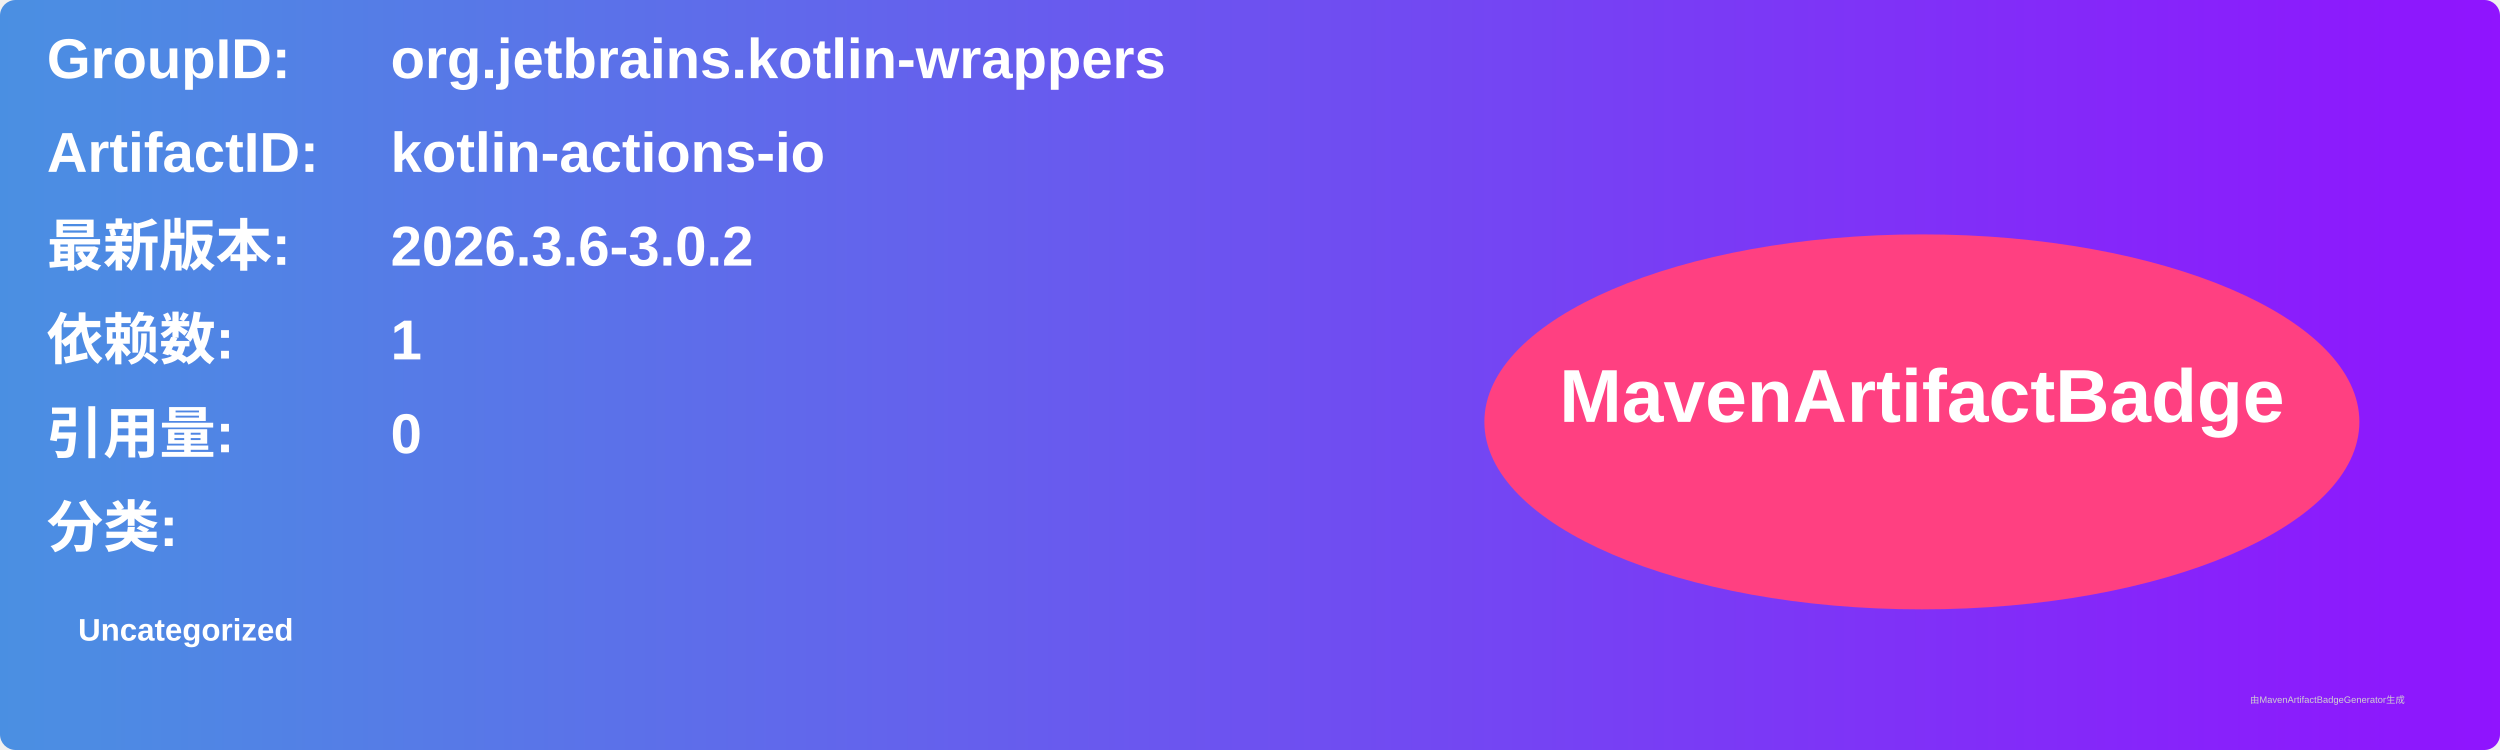
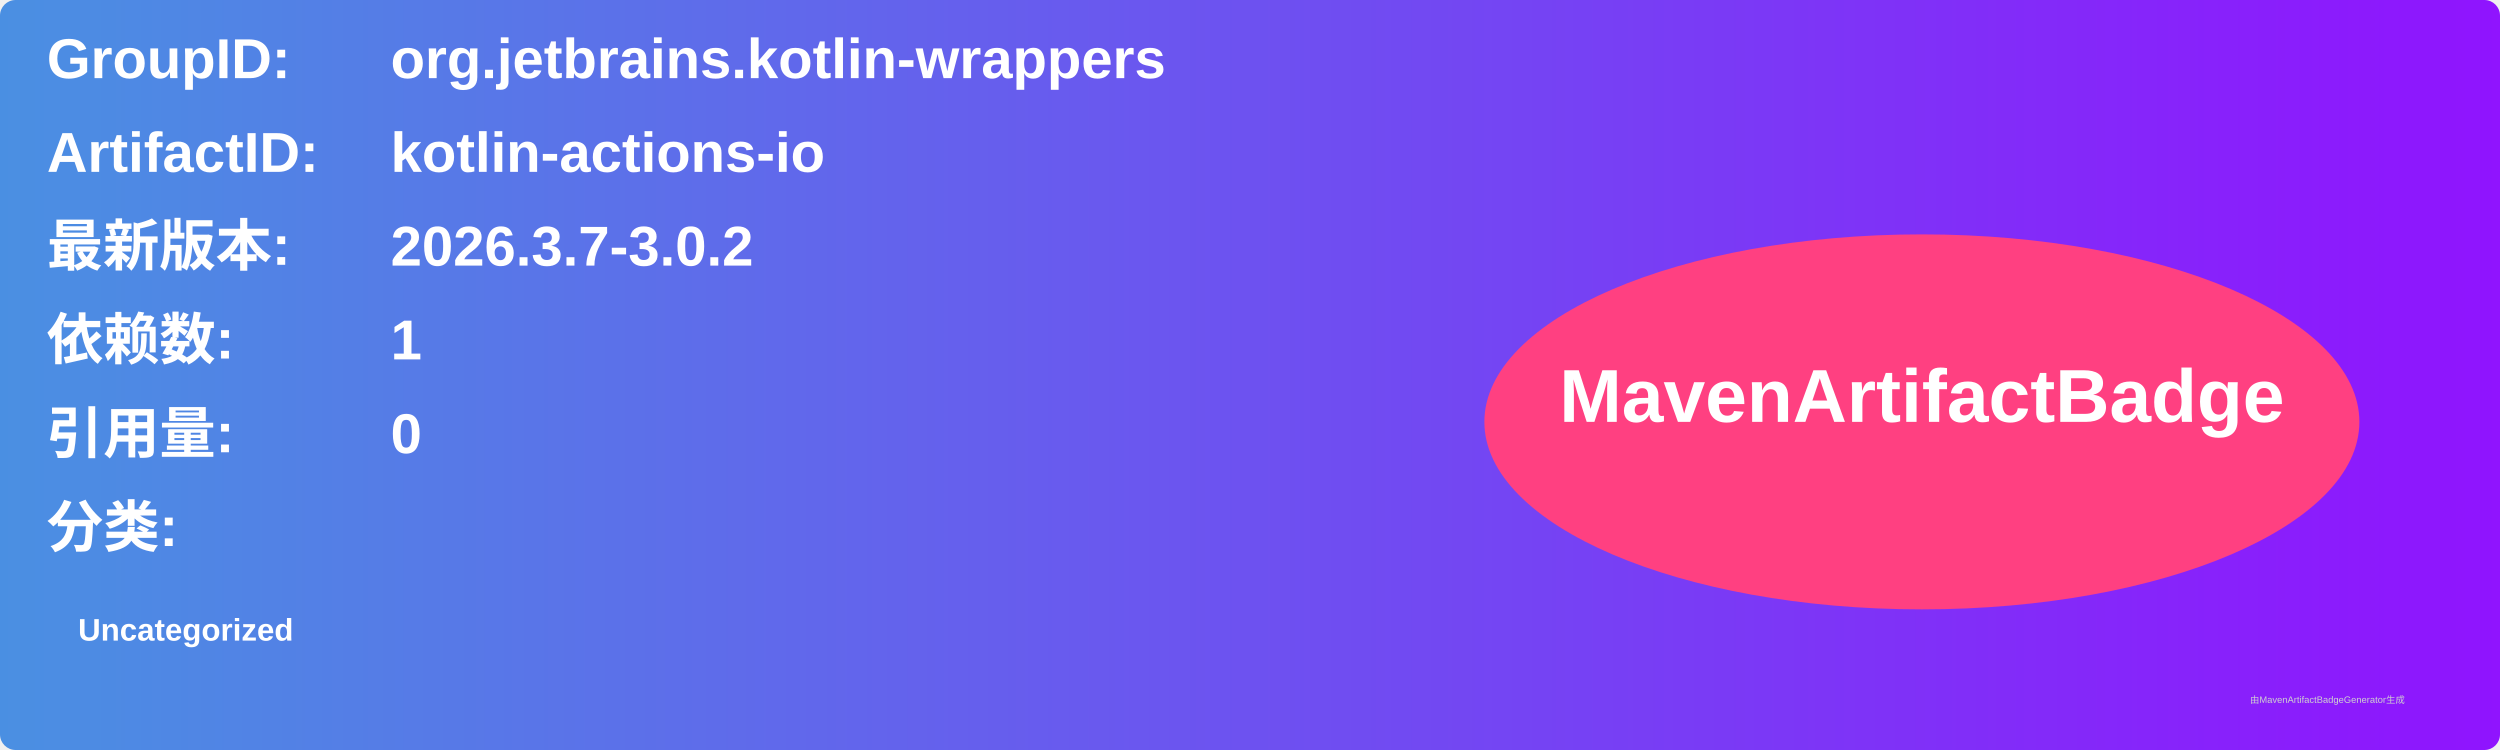
<svg xmlns="http://www.w3.org/2000/svg" width="800" height="240" viewBox="0 0 800 240">
  <linearGradient id="grad" x1="0%" y1="0%" x2="100%" y2="0%">
    <stop offset="0%" stop-color="#4a90e2" />
    <stop offset="100%" stop-color="#9013fe" />
  </linearGradient>
  <rect width="100%" height="100%" rx="5" ry="5" fill="url(#grad)" />
  <g transform="translate(15, 15)">
    <text x="0" y="10" font-family="Arial" font-size="18" fill="white" font-weight="bold" width="260">GroupID:</text>
    <text x="110" y="10" font-family="Arial" font-size="18" fill="white" font-weight="bold" width="460">org.jetbrains.kotlin-wrappers</text>
    <text x="0" y="40" font-family="Arial" font-size="18" fill="white" font-weight="bold" width="260">ArtifactID:</text>
    <text x="110" y="40" font-family="Arial" font-size="18" fill="white" font-weight="bold" width="460">kotlin-actions-io</text>
    <text x="0" y="70" font-family="Arial" font-size="18" fill="white" font-weight="bold">最新版本:</text>
    <text x="110" y="70" font-family="Arial" font-size="18" fill="white" font-weight="bold">
-       <tspan font-weight="bold">2026.3.6-3.0.2</tspan>
+       <tspan font-weight="bold">2026.3.7-3.0.2</tspan>
    </text>
    <text x="0" y="100" font-family="Arial" font-size="18" fill="white" font-weight="bold">依赖数: </text>
    <text x="110" y="100" font-family="Arial" font-size="18" fill="white">
      <tspan font-weight="bold">1</tspan>
    </text>
    <text x="0" y="130" font-family="Arial" font-size="18" fill="white" font-weight="bold">引用量: </text>
    <text x="110" y="130" font-family="Arial" font-size="18" fill="white">
      <tspan font-weight="bold">0</tspan>
    </text>
    <text x="0" y="160" font-family="Arial" font-size="18" fill="white" font-weight="bold">分类:</text>
    <text x="10" y="190" font-family="Arial" font-size="10" fill="white">
      <tspan font-weight="bold">Uncategorized</tspan>
    </text>
    <ellipse cx="600" cy="120" rx="140" ry="60" fill="#ff4081" />
    <text x="600" y="120" text-anchor="middle" font-family="Arial" font-size="24" fill="white" font-weight="bold">MavenArtifactBadge</text>
  </g>
  <text x="720" y="225" font-family="Arial" font-size="3" fill="#d0d0d0">由MavenArtifactBadgeGenerator生成</text>
</svg>
